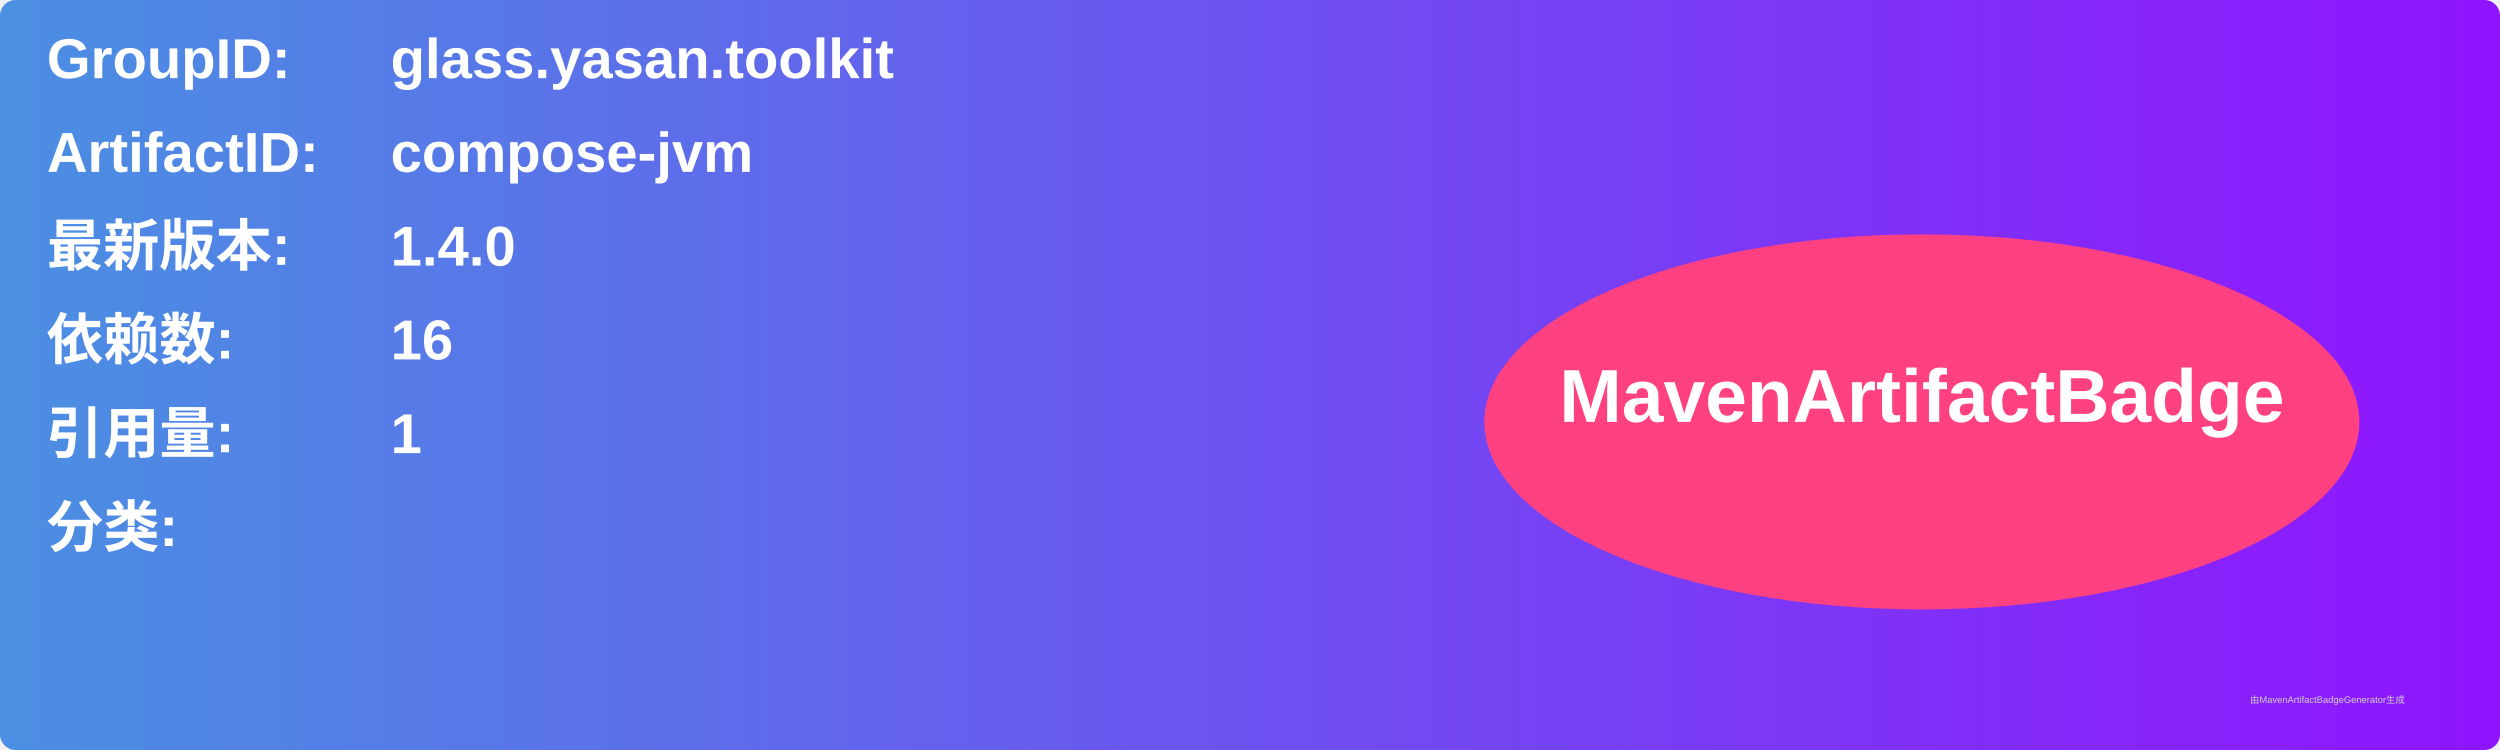
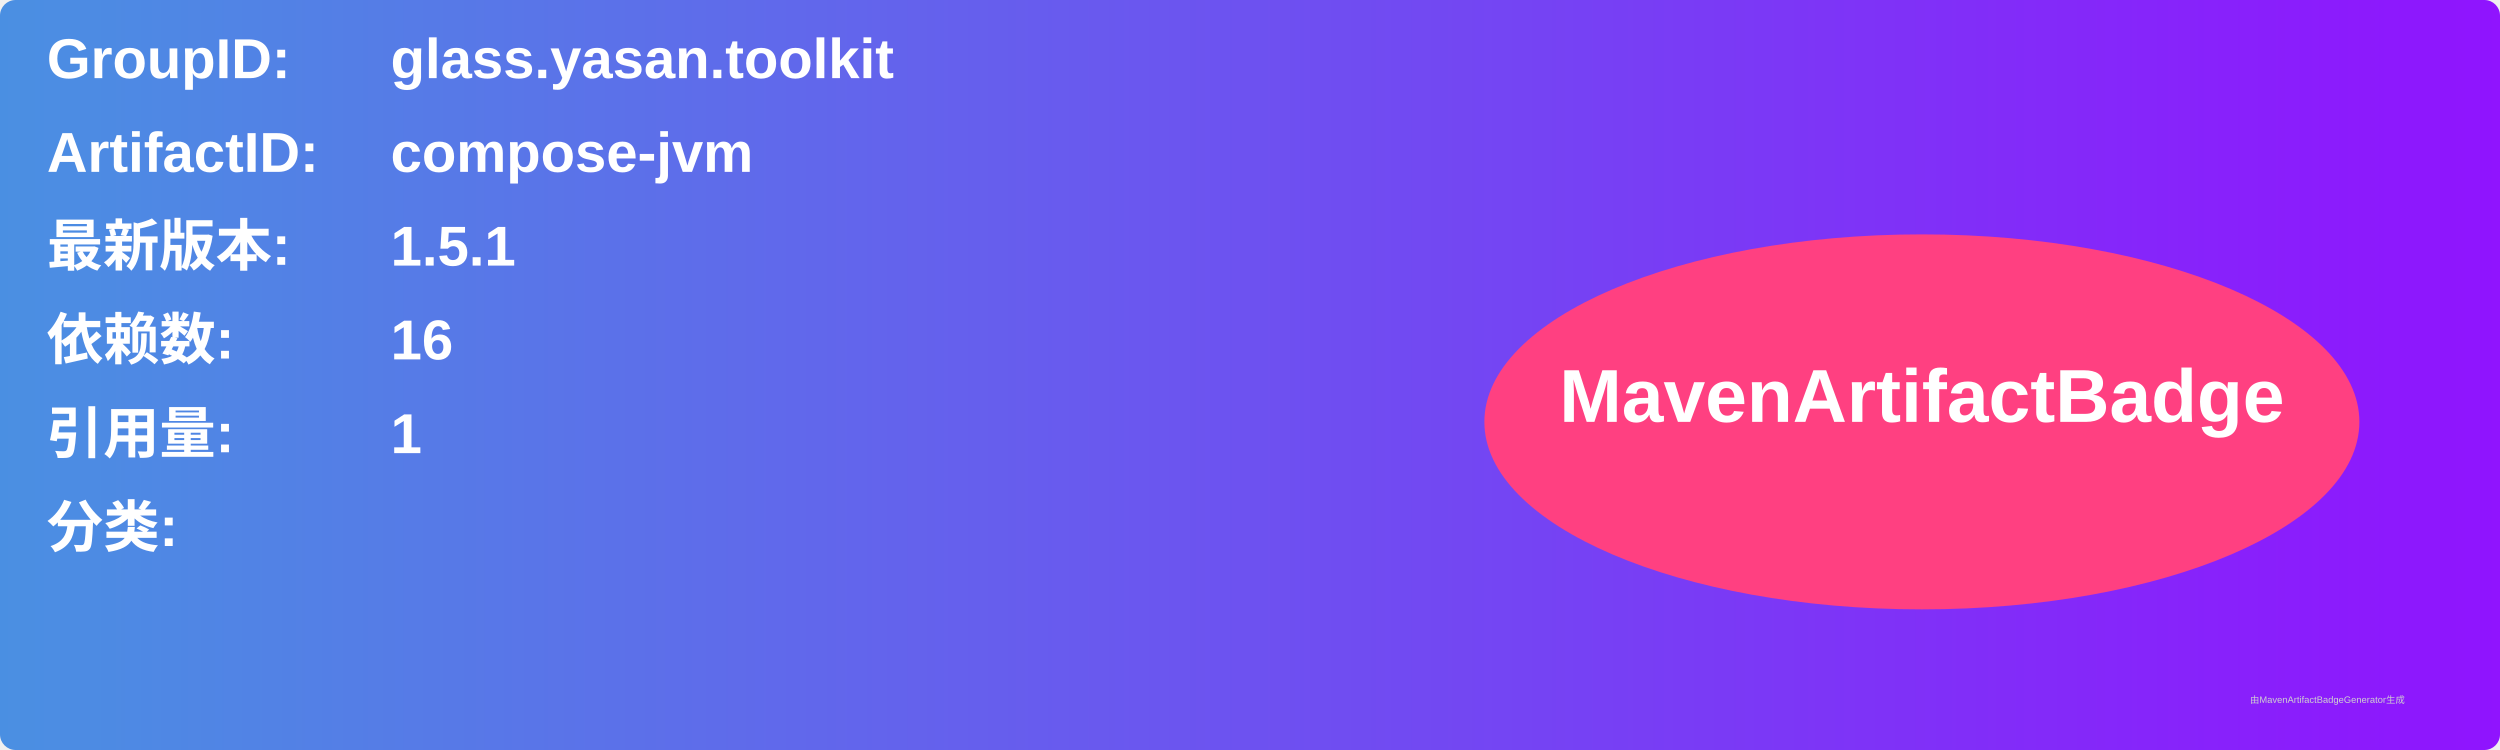
<svg xmlns="http://www.w3.org/2000/svg" width="800" height="240" viewBox="0 0 800 240">
  <linearGradient id="grad" x1="0%" y1="0%" x2="100%" y2="0%">
    <stop offset="0%" stop-color="#4a90e2" />
    <stop offset="100%" stop-color="#9013fe" />
  </linearGradient>
  <rect width="100%" height="100%" rx="5" ry="5" fill="url(#grad)" />
  <g transform="translate(15, 15)">
    <text x="0" y="10" font-family="Arial" font-size="18" fill="white" font-weight="bold" width="260">GroupID:</text>
    <text x="110" y="10" font-family="Arial" font-size="18" fill="white" font-weight="bold" width="460">glass.yasan.toolkit</text>
    <text x="0" y="40" font-family="Arial" font-size="18" fill="white" font-weight="bold" width="260">ArtifactID:</text>
    <text x="110" y="40" font-family="Arial" font-size="18" fill="white" font-weight="bold" width="460">compose-jvm</text>
    <text x="0" y="70" font-family="Arial" font-size="18" fill="white" font-weight="bold">最新版本:</text>
    <text x="110" y="70" font-family="Arial" font-size="18" fill="white" font-weight="bold">
-       <tspan font-weight="bold">1.4.0</tspan>
+       <tspan font-weight="bold">1.5.1</tspan>
    </text>
    <text x="0" y="100" font-family="Arial" font-size="18" fill="white" font-weight="bold">依赖数: </text>
    <text x="110" y="100" font-family="Arial" font-size="18" fill="white">
      <tspan font-weight="bold">16</tspan>
    </text>
    <text x="0" y="130" font-family="Arial" font-size="18" fill="white" font-weight="bold">引用量: </text>
    <text x="110" y="130" font-family="Arial" font-size="18" fill="white">
      <tspan font-weight="bold">1</tspan>
    </text>
    <text x="0" y="160" font-family="Arial" font-size="18" fill="white" font-weight="bold">分类:</text>
    <text x="10" y="190" font-family="Arial" font-size="10" fill="white">
      <tspan font-weight="bold" />
    </text>
    <ellipse cx="600" cy="120" rx="140" ry="60" fill="#ff4081" />
    <text x="600" y="120" text-anchor="middle" font-family="Arial" font-size="24" fill="white" font-weight="bold">MavenArtifactBadge</text>
  </g>
  <text x="720" y="225" font-family="Arial" font-size="3" fill="#d0d0d0">由MavenArtifactBadgeGenerator生成</text>
</svg>
